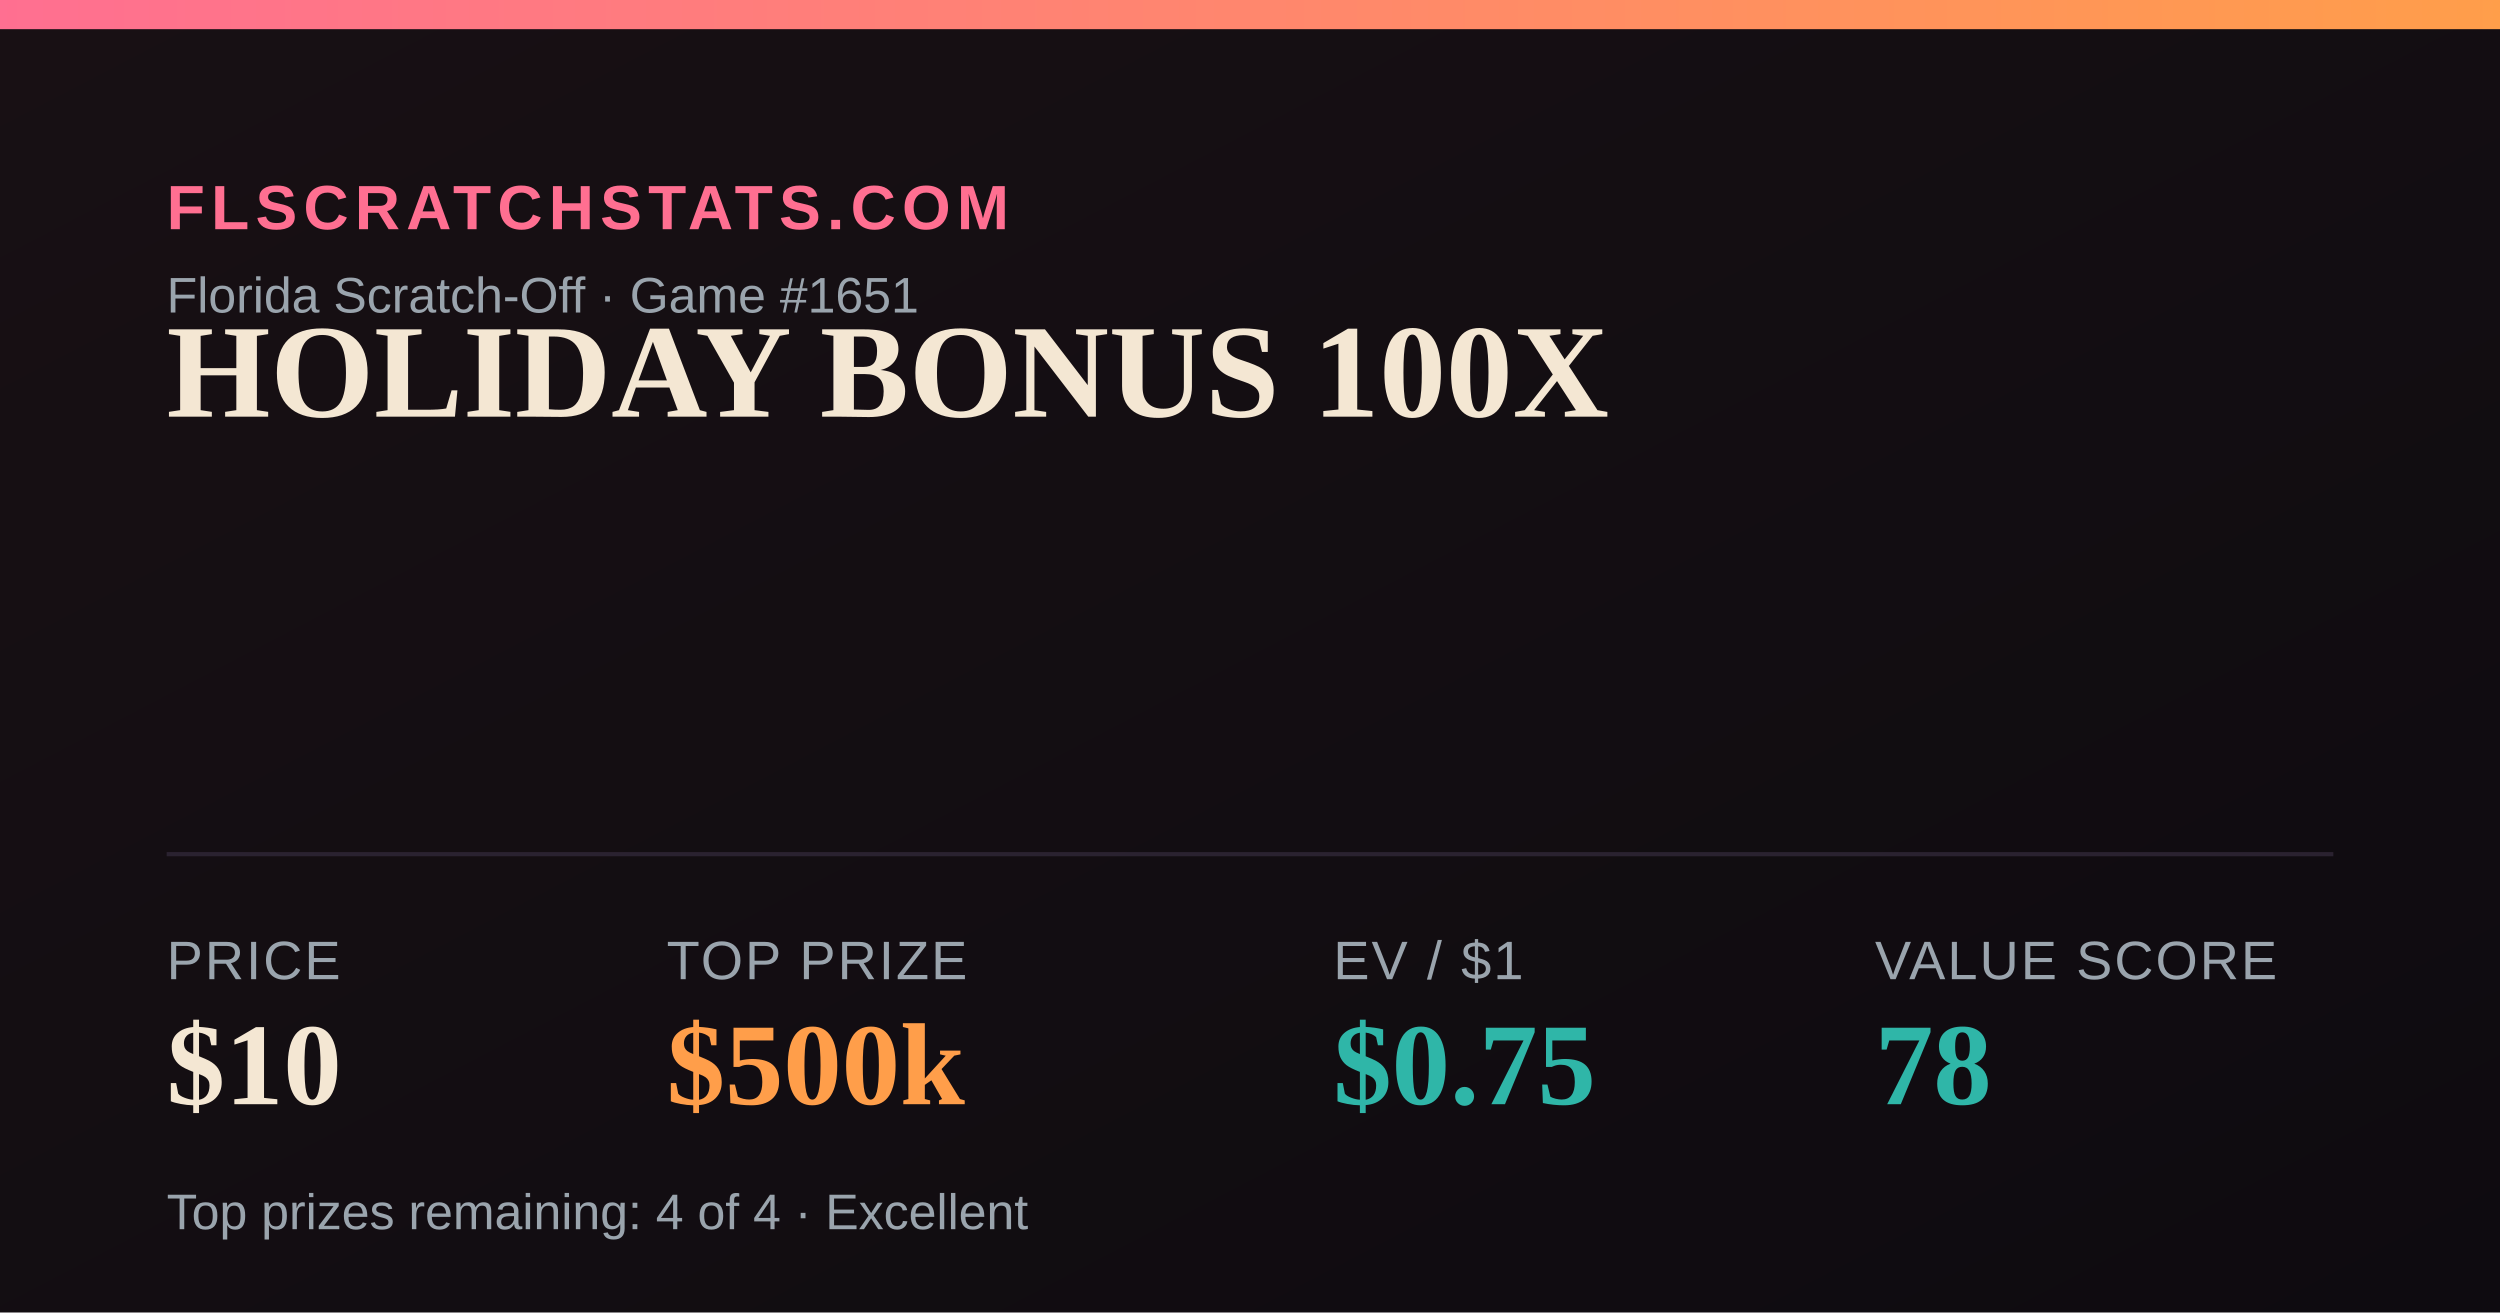
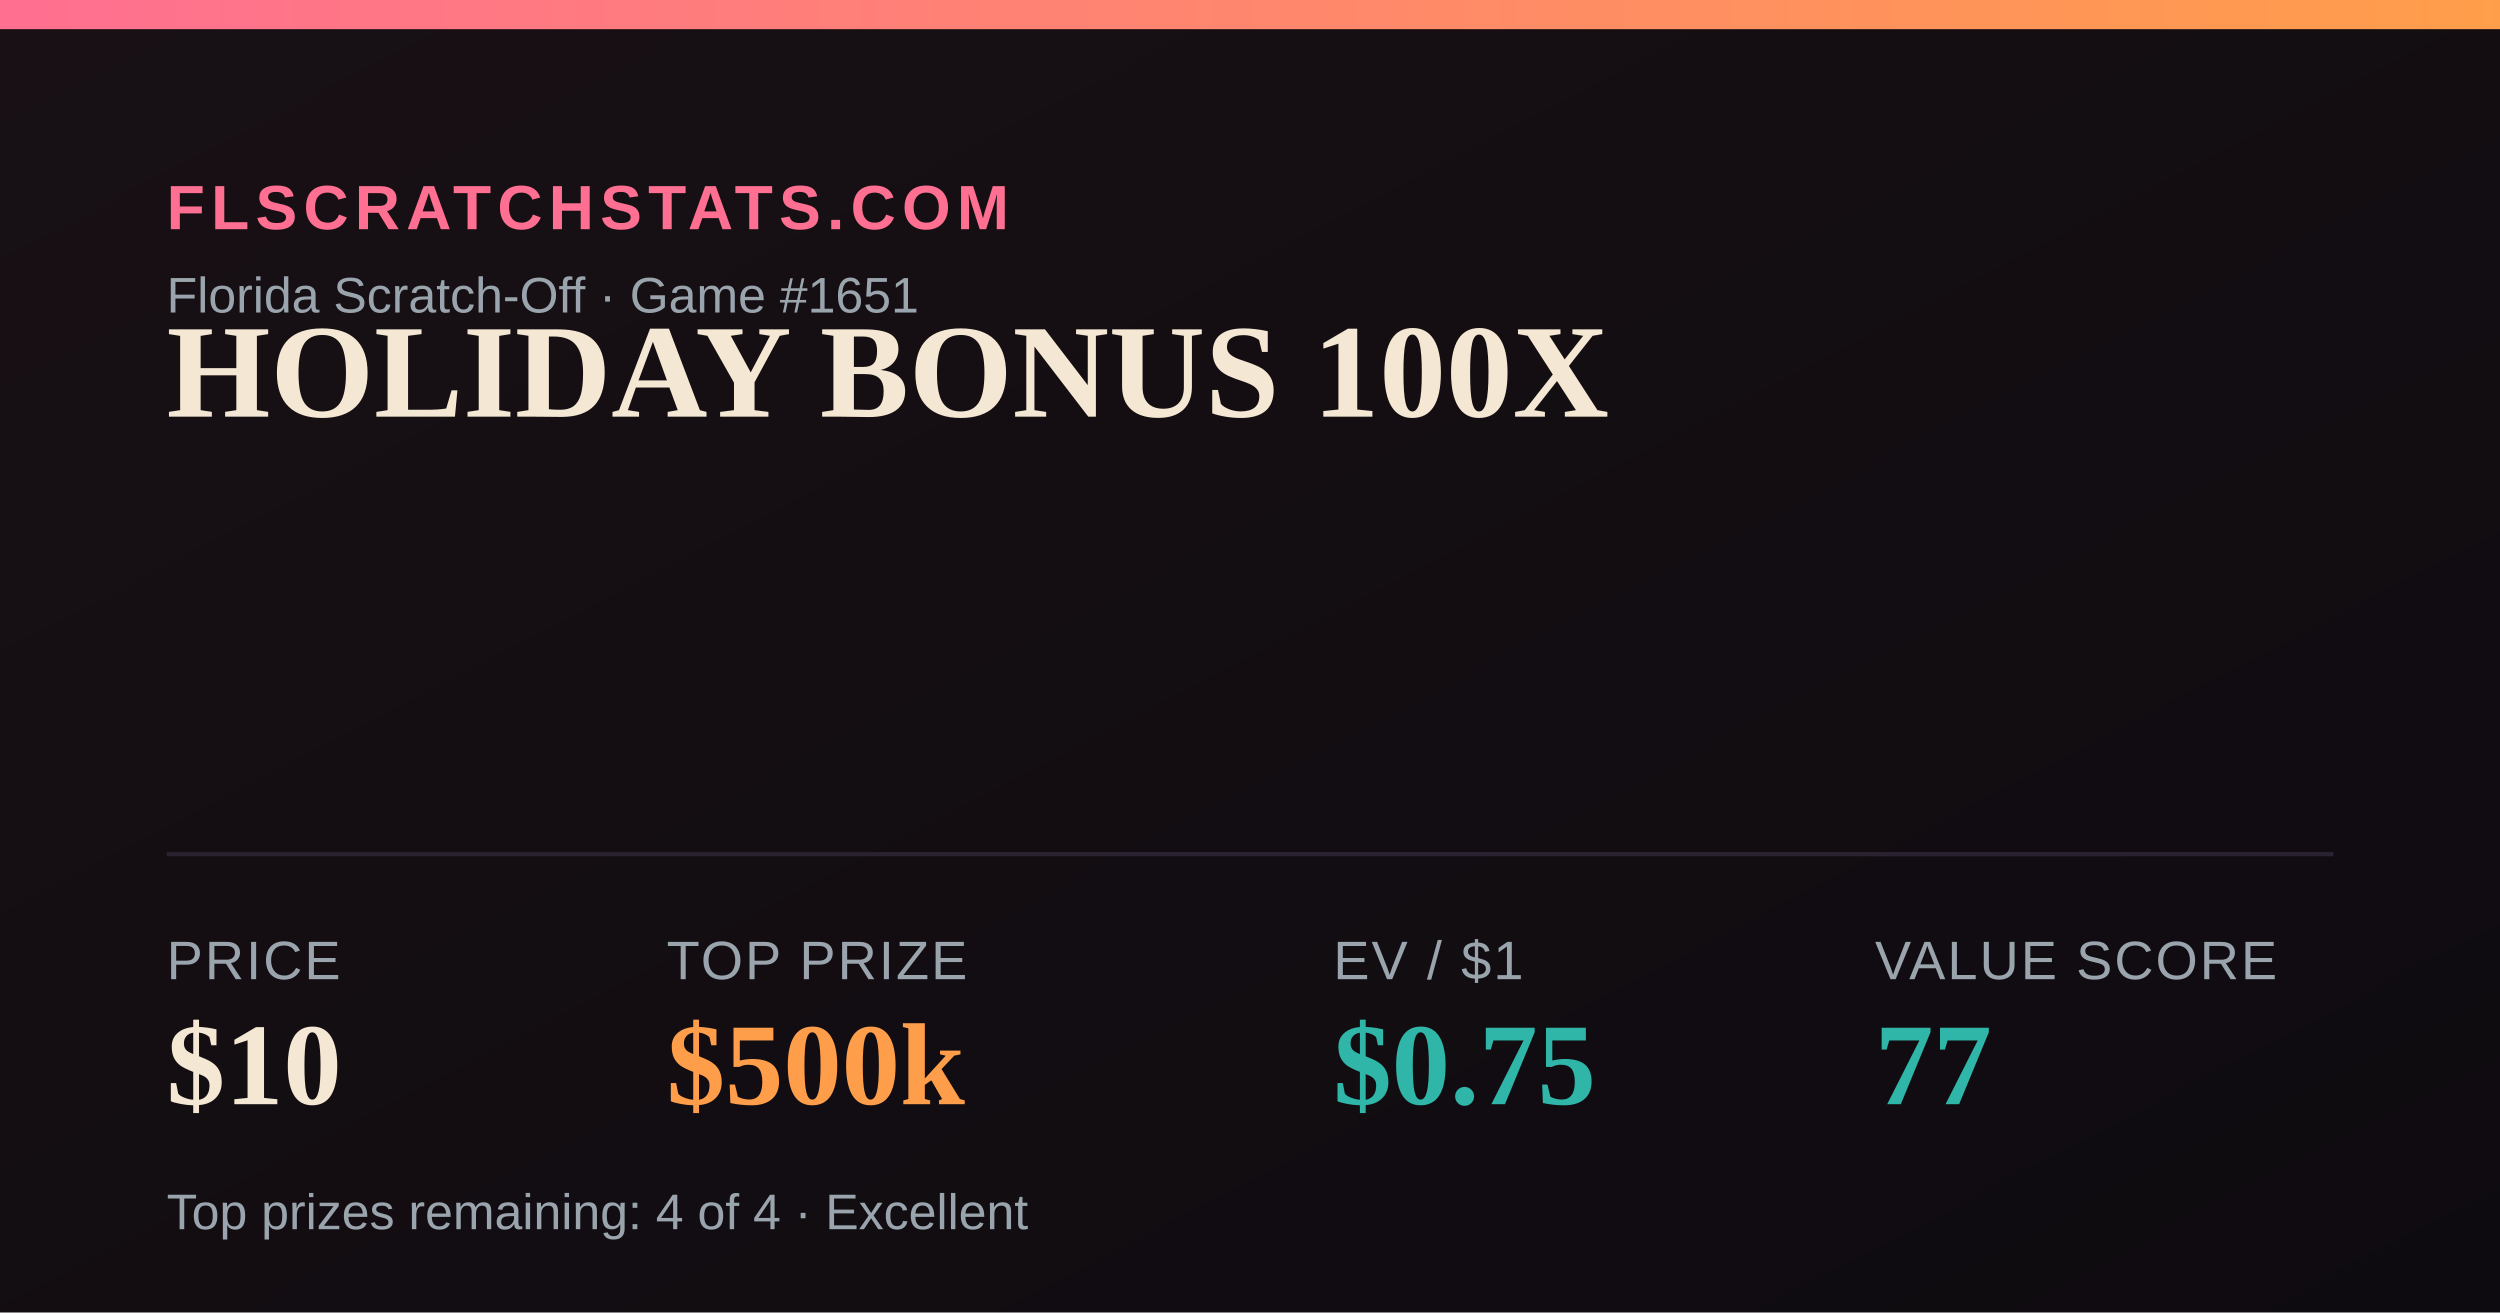
<svg xmlns="http://www.w3.org/2000/svg" width="1200" height="630" viewBox="0 0 1200 630">
  <defs>
    <linearGradient id="bg" x1="0" y1="0" x2="1" y2="1">
      <stop offset="0" stop-color="#181014" />
      <stop offset="1" stop-color="#0e0b10" />
    </linearGradient>
    <linearGradient id="accent" x1="0" y1="0" x2="1" y2="0">
      <stop offset="0" stop-color="#FF6F91" />
      <stop offset="1" stop-color="#FF9E4A" />
    </linearGradient>
  </defs>
  <rect width="1200" height="630" fill="url(#bg)" />
  <rect x="0" y="0" width="1200" height="14" fill="url(#accent)" />
  <text x="80" y="110" font-family="Arial,Helvetica,sans-serif" font-size="30" fill="#FF6F91" letter-spacing="3" font-weight="700">FLSCRATCHSTATS.COM</text>
  <text x="80" y="150" font-family="Arial,Helvetica,sans-serif" font-size="24" fill="#9aa4ad">Florida Scratch-Off · Game #1651</text>
  <text x="80" y="200" font-family="Georgia,'Times New Roman',serif" font-size="64" font-weight="700" fill="#F4E7D3">HOLIDAY BONUS 100X</text>
  <line x1="80" y1="410" x2="1120" y2="410" stroke="#2a2230" stroke-width="2" />
  <text x="80" y="470" font-family="Arial,Helvetica,sans-serif" font-size="26" fill="#9aa4ad" letter-spacing="1">PRICE</text>
  <text x="80" y="530" font-family="Georgia,'Times New Roman',serif" font-size="56" font-weight="700" fill="#F4E7D3">$10</text>
  <text x="320" y="470" font-family="Arial,Helvetica,sans-serif" font-size="26" fill="#9aa4ad" letter-spacing="1">TOP PRIZE</text>
  <text x="320" y="530" font-family="Georgia,'Times New Roman',serif" font-size="56" font-weight="700" fill="#FF9E4A">$500k</text>
  <text x="640" y="470" font-family="Arial,Helvetica,sans-serif" font-size="26" fill="#9aa4ad" letter-spacing="1">EV / $1</text>
  <text x="640" y="530" font-family="Georgia,'Times New Roman',serif" font-size="56" font-weight="700" fill="#2FB6A8">$0.75</text>
  <text x="900" y="470" font-family="Arial,Helvetica,sans-serif" font-size="26" fill="#9aa4ad" letter-spacing="1">VALUE SCORE</text>
-   <text x="900" y="530" font-family="Georgia,'Times New Roman',serif" font-size="56" font-weight="700" fill="#2FB6A8">78</text>
+   <text x="900" y="530" font-family="Georgia,'Times New Roman',serif" font-size="56" font-weight="700" fill="#2FB6A8">77</text>
  <text x="80" y="590" font-family="Arial,Helvetica,sans-serif" font-size="24" fill="#9aa4ad">Top prizes remaining: 4 of 4 · Excellent</text>
</svg>
